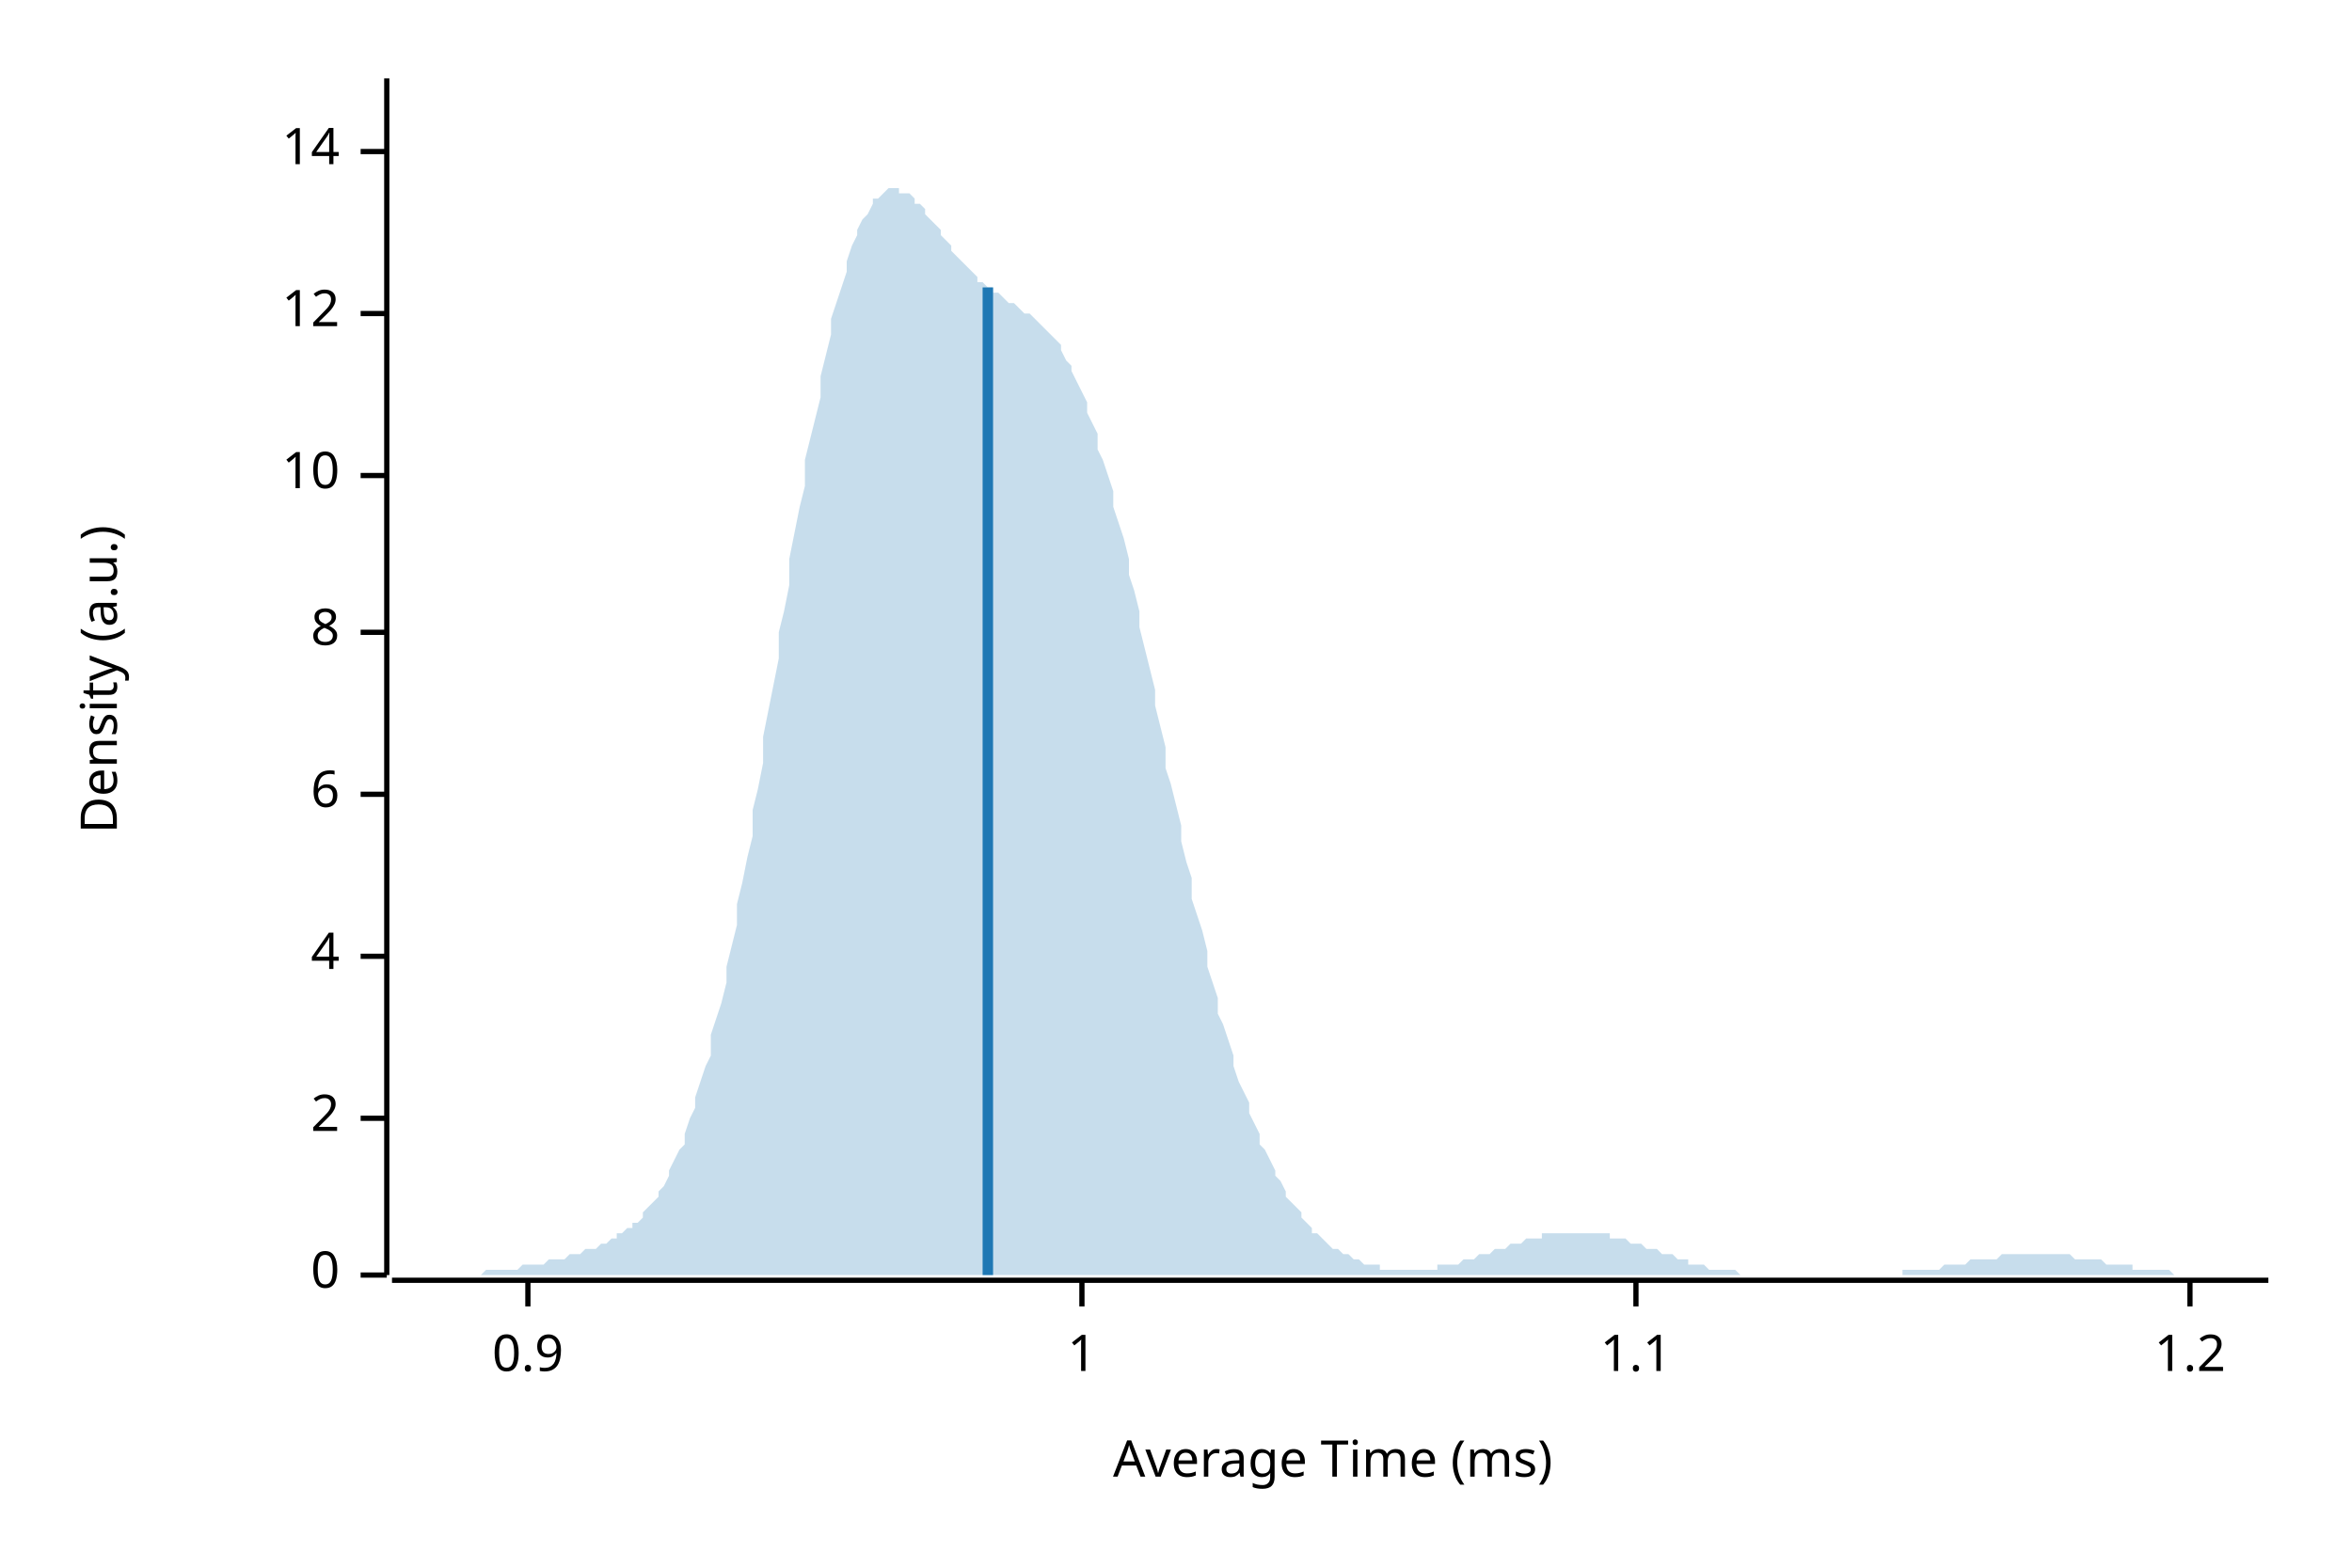
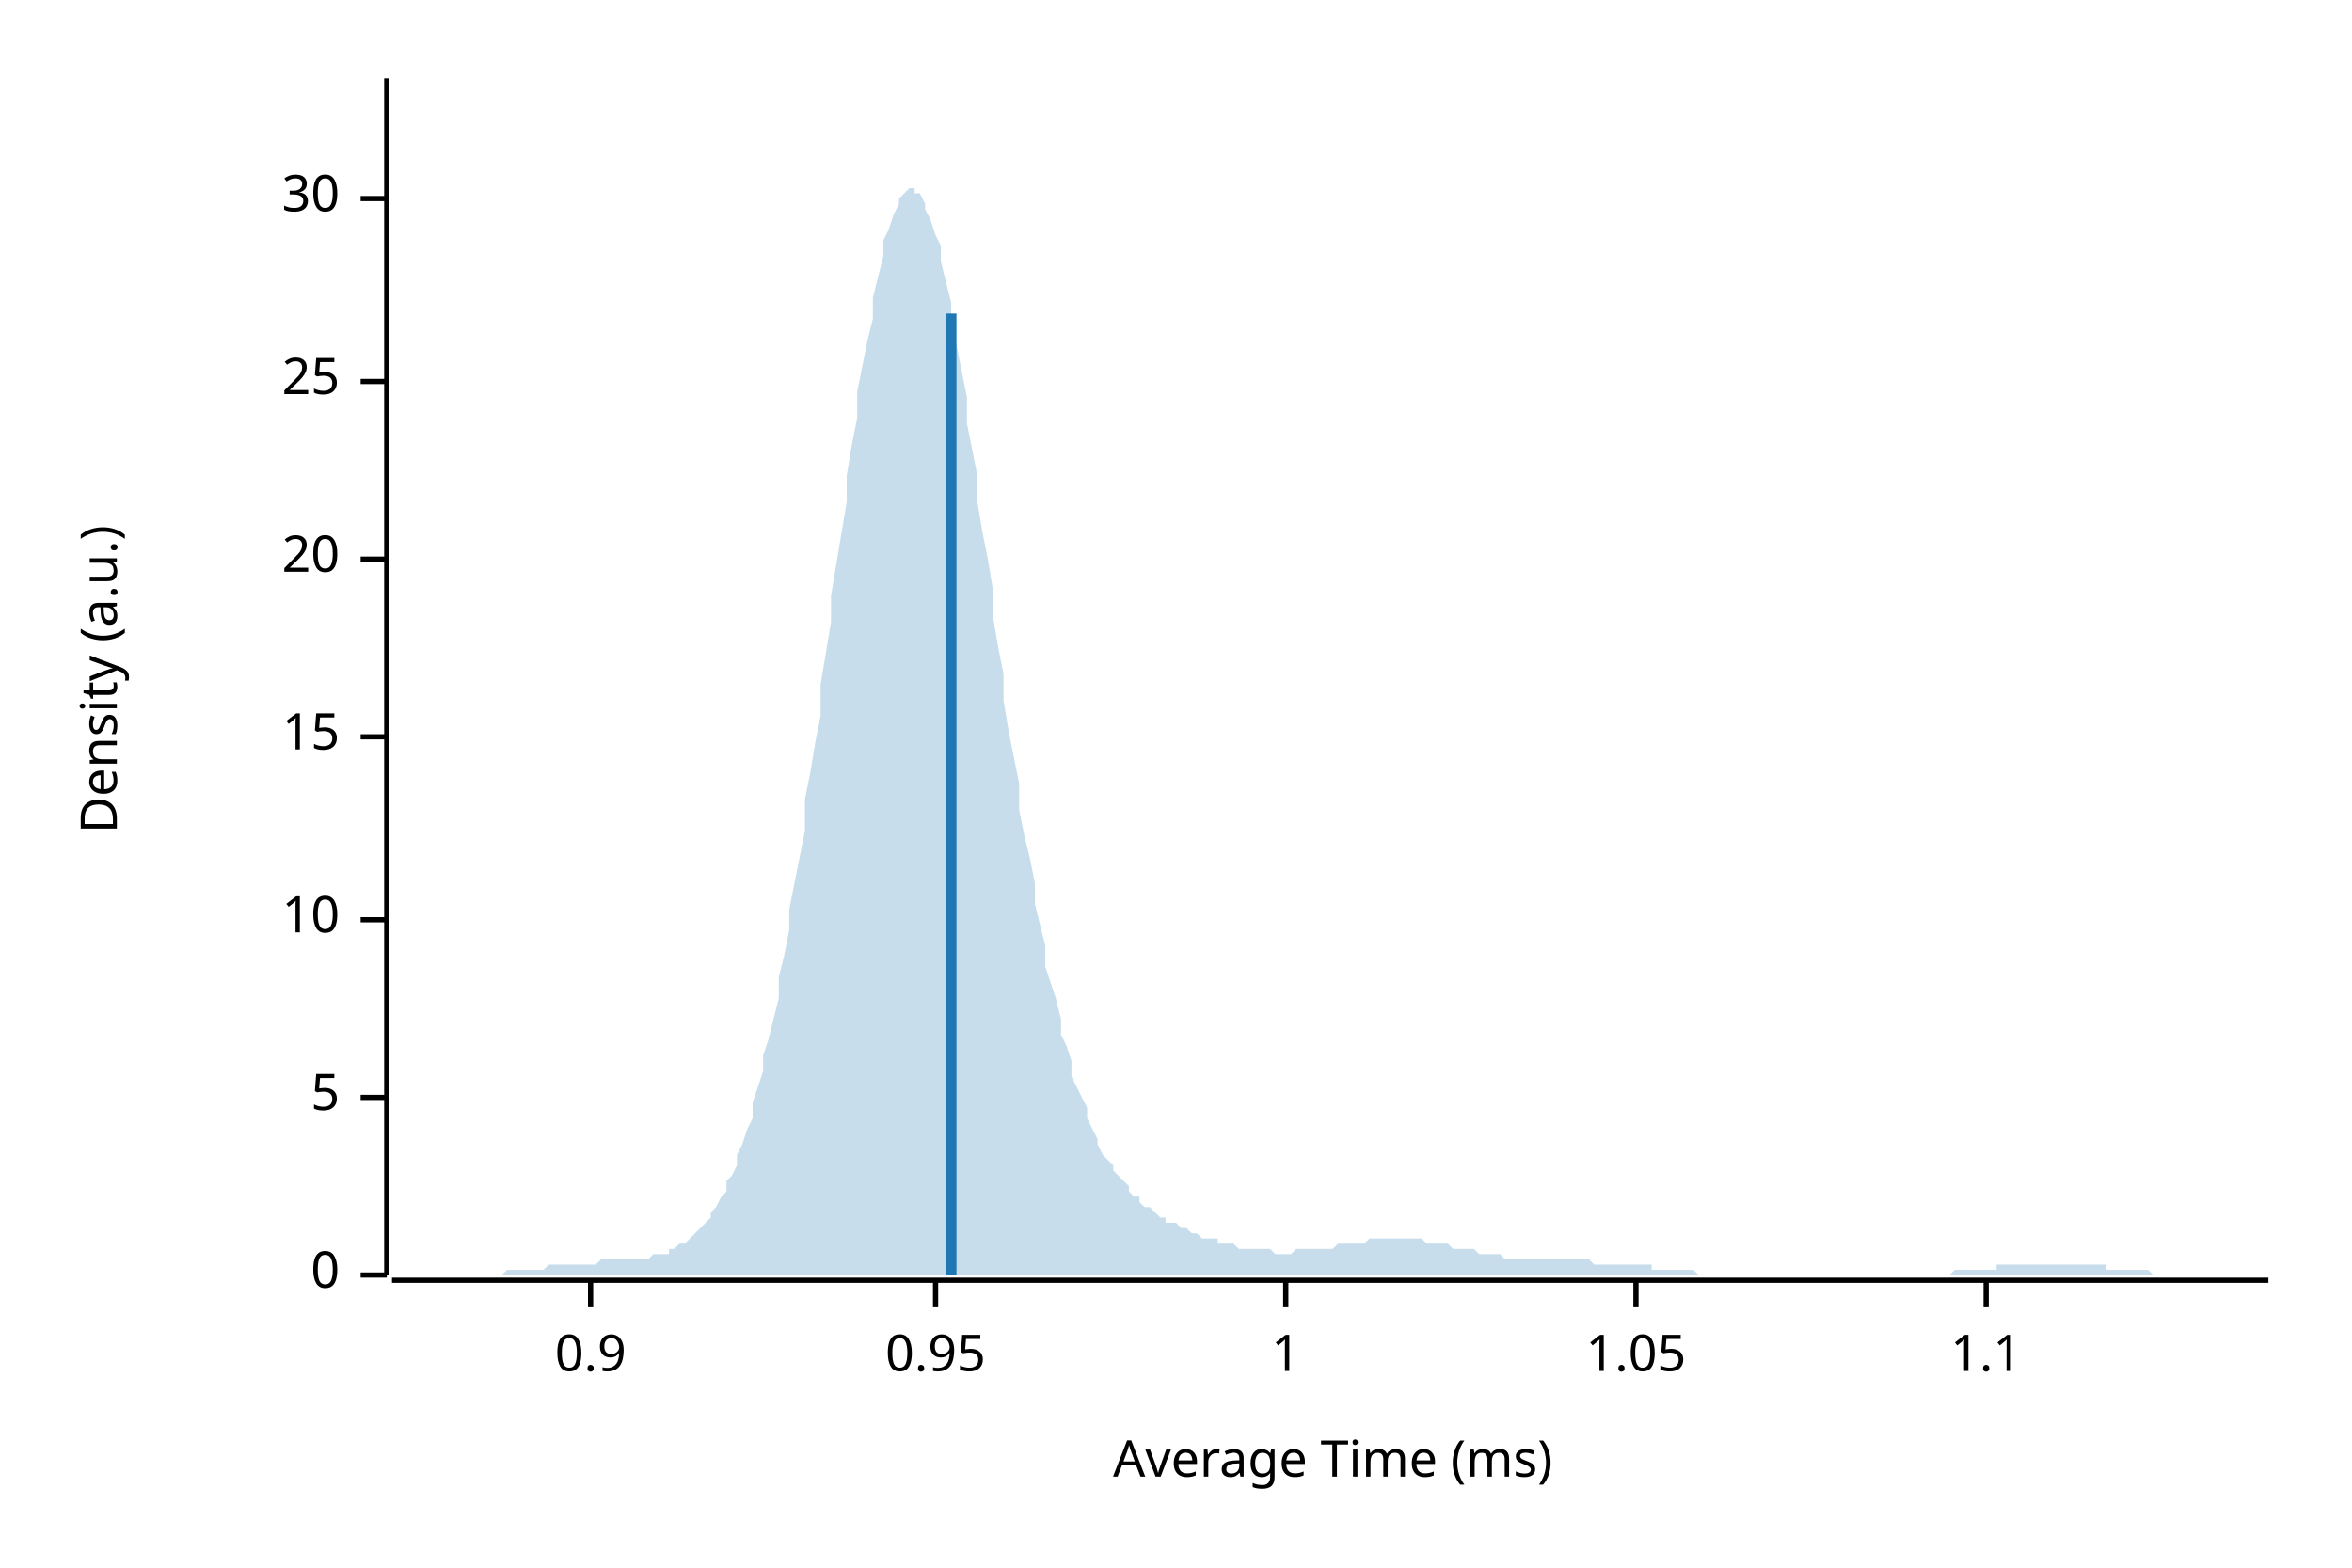
<svg xmlns="http://www.w3.org/2000/svg" width="450" height="300" viewBox="0 0 450 300">
  <text x="15" y="130" dy="0.76em" text-anchor="middle" font-family="sans-serif" font-size="9.677" opacity="1" fill="#000000" transform="rotate(270, 15, 130)">
Density (a.u.)
</text>
  <text x="255" y="285" dy="-0.5ex" text-anchor="middle" font-family="sans-serif" font-size="9.677" opacity="1" fill="#000000">
Average Time (ms)
</text>
  <polyline fill="none" opacity="1" stroke="#000000" stroke-width="1" points="74,15 74,244 " />
  <text x="65" y="244" dy="0.5ex" text-anchor="end" font-family="sans-serif" font-size="9.677" opacity="1" fill="#000000">
0
</text>
  <polyline fill="none" opacity="1" stroke="#000000" stroke-width="1" points="69,244 74,244 " />
-   <text x="65" y="214" dy="0.5ex" text-anchor="end" font-family="sans-serif" font-size="9.677" opacity="1" fill="#000000">
- 2
+   <text x="65" y="210" dy="0.5ex" text-anchor="end" font-family="sans-serif" font-size="9.677" opacity="1" fill="#000000">
+ 5
</text>
-   <polyline fill="none" opacity="1" stroke="#000000" stroke-width="1" points="69,214 74,214 " />
-   <text x="65" y="183" dy="0.5ex" text-anchor="end" font-family="sans-serif" font-size="9.677" opacity="1" fill="#000000">
- 4
- </text>
-   <polyline fill="none" opacity="1" stroke="#000000" stroke-width="1" points="69,183 74,183 " />
-   <text x="65" y="152" dy="0.5ex" text-anchor="end" font-family="sans-serif" font-size="9.677" opacity="1" fill="#000000">
- 6
- </text>
-   <polyline fill="none" opacity="1" stroke="#000000" stroke-width="1" points="69,152 74,152 " />
-   <text x="65" y="121" dy="0.5ex" text-anchor="end" font-family="sans-serif" font-size="9.677" opacity="1" fill="#000000">
- 8
- </text>
-   <polyline fill="none" opacity="1" stroke="#000000" stroke-width="1" points="69,121 74,121 " />
-   <text x="65" y="91" dy="0.5ex" text-anchor="end" font-family="sans-serif" font-size="9.677" opacity="1" fill="#000000">
+   <polyline fill="none" opacity="1" stroke="#000000" stroke-width="1" points="69,210 74,210 " />
+   <text x="65" y="176" dy="0.5ex" text-anchor="end" font-family="sans-serif" font-size="9.677" opacity="1" fill="#000000">
10
</text>
-   <polyline fill="none" opacity="1" stroke="#000000" stroke-width="1" points="69,91 74,91 " />
-   <text x="65" y="60" dy="0.5ex" text-anchor="end" font-family="sans-serif" font-size="9.677" opacity="1" fill="#000000">
- 12
+   <polyline fill="none" opacity="1" stroke="#000000" stroke-width="1" points="69,176 74,176 " />
+   <text x="65" y="141" dy="0.5ex" text-anchor="end" font-family="sans-serif" font-size="9.677" opacity="1" fill="#000000">
+ 15
</text>
-   <polyline fill="none" opacity="1" stroke="#000000" stroke-width="1" points="69,60 74,60 " />
-   <text x="65" y="29" dy="0.5ex" text-anchor="end" font-family="sans-serif" font-size="9.677" opacity="1" fill="#000000">
- 14
+   <polyline fill="none" opacity="1" stroke="#000000" stroke-width="1" points="69,141 74,141 " />
+   <text x="65" y="107" dy="0.5ex" text-anchor="end" font-family="sans-serif" font-size="9.677" opacity="1" fill="#000000">
+ 20
</text>
-   <polyline fill="none" opacity="1" stroke="#000000" stroke-width="1" points="69,29 74,29 " />
+   <polyline fill="none" opacity="1" stroke="#000000" stroke-width="1" points="69,107 74,107 " />
+   <text x="65" y="73" dy="0.5ex" text-anchor="end" font-family="sans-serif" font-size="9.677" opacity="1" fill="#000000">
+ 25
+ </text>
+   <polyline fill="none" opacity="1" stroke="#000000" stroke-width="1" points="69,73 74,73 " />
+   <text x="65" y="38" dy="0.5ex" text-anchor="end" font-family="sans-serif" font-size="9.677" opacity="1" fill="#000000">
+ 30
+ </text>
+   <polyline fill="none" opacity="1" stroke="#000000" stroke-width="1" points="69,38 74,38 " />
  <polyline fill="none" opacity="1" stroke="#000000" stroke-width="1" points="75,245 434,245 " />
-   <text x="101" y="255" dy="0.76em" text-anchor="middle" font-family="sans-serif" font-size="9.677" opacity="1" fill="#000000">
+   <text x="113" y="255" dy="0.76em" text-anchor="middle" font-family="sans-serif" font-size="9.677" opacity="1" fill="#000000">
0.9
</text>
-   <polyline fill="none" opacity="1" stroke="#000000" stroke-width="1" points="101,245 101,250 " />
-   <text x="207" y="255" dy="0.76em" text-anchor="middle" font-family="sans-serif" font-size="9.677" opacity="1" fill="#000000">
+   <polyline fill="none" opacity="1" stroke="#000000" stroke-width="1" points="113,245 113,250 " />
+   <text x="179" y="255" dy="0.76em" text-anchor="middle" font-family="sans-serif" font-size="9.677" opacity="1" fill="#000000">
+ 0.95
+ </text>
+   <polyline fill="none" opacity="1" stroke="#000000" stroke-width="1" points="179,245 179,250 " />
+   <text x="246" y="255" dy="0.76em" text-anchor="middle" font-family="sans-serif" font-size="9.677" opacity="1" fill="#000000">
1
</text>
-   <polyline fill="none" opacity="1" stroke="#000000" stroke-width="1" points="207,245 207,250 " />
+   <polyline fill="none" opacity="1" stroke="#000000" stroke-width="1" points="246,245 246,250 " />
  <text x="313" y="255" dy="0.76em" text-anchor="middle" font-family="sans-serif" font-size="9.677" opacity="1" fill="#000000">
+ 1.05
+ </text>
+   <polyline fill="none" opacity="1" stroke="#000000" stroke-width="1" points="313,245 313,250 " />
+   <text x="380" y="255" dy="0.76em" text-anchor="middle" font-family="sans-serif" font-size="9.677" opacity="1" fill="#000000">
1.1
</text>
-   <polyline fill="none" opacity="1" stroke="#000000" stroke-width="1" points="313,245 313,250 " />
-   <text x="419" y="255" dy="0.76em" text-anchor="middle" font-family="sans-serif" font-size="9.677" opacity="1" fill="#000000">
- 1.2
- </text>
-   <polyline fill="none" opacity="1" stroke="#000000" stroke-width="1" points="419,245 419,250 " />
-   <polygon opacity="0.25" fill="#1F78B4" points="75,244 75,244 76,244 77,244 77,244 78,244 79,244 80,244 80,244 81,244 82,244 82,244 83,244 84,244 85,244 85,244 86,244 87,244 87,244 88,244 89,244 90,244 90,244 91,244 92,244 92,244 93,243 94,243 95,243 95,243 96,243 97,243 98,243 98,243 99,243 100,242 100,242 101,242 102,242 103,242 103,242 104,242 105,241 105,241 106,241 107,241 108,241 108,241 109,240 110,240 110,240 111,240 112,239 113,239 113,239 114,239 115,238 116,238 116,238 117,237 118,237 118,236 119,236 120,235 121,235 121,234 122,234 123,233 123,232 124,231 125,230 126,229 126,228 127,227 128,225 128,224 129,222 130,220 131,219 131,217 132,214 133,212 133,210 134,207 135,204 136,202 136,198 137,195 138,192 139,188 139,185 140,181 141,177 141,173 142,169 143,164 144,160 144,155 145,151 146,146 146,141 147,136 148,131 149,126 149,121 150,117 151,112 151,107 152,102 153,97 154,93 154,88 155,84 156,80 157,76 157,72 158,68 159,64 159,61 160,58 161,55 162,52 162,50 163,47 164,45 164,44 165,42 166,41 167,39 167,38 168,38 169,37 169,37 170,36 171,36 172,36 172,37 173,37 174,37 175,38 175,39 176,39 177,40 177,41 178,42 179,43 180,44 180,45 181,46 182,47 182,48 183,49 184,50 185,51 185,51 186,52 187,53 187,54 188,54 189,55 190,55 190,56 191,56 192,57 192,57 193,58 194,58 195,59 195,59 196,60 197,60 198,61 198,61 199,62 200,63 200,63 201,64 202,65 203,66 203,67 204,69 205,70 205,71 206,73 207,75 208,77 208,79 209,81 210,83 210,86 211,88 212,91 213,94 213,97 214,100 215,103 216,107 216,110 217,113 218,117 218,120 219,124 220,128 221,132 221,135 222,139 223,143 223,147 224,150 225,154 226,158 226,161 227,165 228,168 228,172 229,175 230,178 231,182 231,185 232,188 233,191 233,194 234,196 235,199 236,202 236,204 237,207 238,209 239,211 239,213 240,215 241,217 241,219 242,220 243,222 244,224 244,225 245,226 246,228 246,229 247,230 248,231 249,232 249,233 250,234 251,235 251,236 252,236 253,237 254,238 254,238 255,239 256,239 257,240 257,240 258,240 259,241 259,241 260,241 261,242 262,242 262,242 263,242 264,242 264,243 265,243 266,243 267,243 267,243 268,243 269,243 269,243 270,243 271,243 272,243 272,243 273,243 274,243 275,243 275,242 276,242 277,242 277,242 278,242 279,242 280,241 280,241 281,241 282,241 282,241 283,240 284,240 285,240 285,240 286,239 287,239 287,239 288,239 289,238 290,238 290,238 291,238 292,237 292,237 293,237 294,237 295,237 295,236 296,236 297,236 298,236 298,236 299,236 300,236 300,236 301,236 302,236 303,236 303,236 304,236 305,236 305,236 306,236 307,236 308,236 308,237 309,237 310,237 310,237 311,237 312,238 313,238 313,238 314,238 315,239 316,239 316,239 317,239 318,240 318,240 319,240 320,240 321,241 321,241 322,241 323,241 323,242 324,242 325,242 326,242 326,242 327,243 328,243 328,243 329,243 330,243 331,243 331,243 332,243 333,244 333,244 334,244 335,244 336,244 336,244 337,244 338,244 339,244 339,244 340,244 341,244 341,244 342,244 343,244 344,244 344,244 345,244 346,244 346,244 347,244 348,244 349,244 349,244 350,244 351,244 351,244 352,244 353,244 354,244 354,244 355,244 356,244 357,244 357,244 358,244 359,244 359,244 360,244 361,244 362,244 362,244 363,244 364,244 364,243 365,243 366,243 367,243 367,243 368,243 369,243 369,243 370,243 371,243 372,242 372,242 373,242 374,242 375,242 375,242 376,242 377,241 377,241 378,241 379,241 380,241 380,241 381,241 382,241 382,241 383,240 384,240 385,240 385,240 386,240 387,240 387,240 388,240 389,240 390,240 390,240 391,240 392,240 392,240 393,240 394,240 395,240 395,240 396,240 397,241 398,241 398,241 399,241 400,241 400,241 401,241 402,241 403,242 403,242 404,242 405,242 405,242 406,242 407,242 408,242 408,243 409,243 410,243 410,243 411,243 412,243 413,243 413,243 414,243 415,243 416,244 416,244 417,244 418,244 418,244 419,244 420,244 421,244 421,244 422,244 423,244 423,244 424,244 425,244 426,244 426,244 427,244 428,244 428,244 429,244 430,244 431,244 431,244 432,244 433,244 434,244 434,244 75,244 " />
-   <polyline fill="none" opacity="1" stroke="#1F78B4" stroke-width="2" points="189,244 189,55 " />
+   <polyline fill="none" opacity="1" stroke="#000000" stroke-width="1" points="380,245 380,250 " />
+   <polygon opacity="0.25" fill="#1F78B4" points="75,244 75,244 76,244 77,244 77,244 78,244 79,244 80,244 80,244 81,244 82,244 82,244 83,244 84,244 85,244 85,244 86,244 87,244 87,244 88,244 89,244 90,244 90,244 91,244 92,244 92,244 93,244 94,244 95,244 95,244 96,244 97,243 98,243 98,243 99,243 100,243 100,243 101,243 102,243 103,243 103,243 104,243 105,242 105,242 106,242 107,242 108,242 108,242 109,242 110,242 110,242 111,242 112,242 113,242 113,242 114,242 115,241 116,241 116,241 117,241 118,241 118,241 119,241 120,241 121,241 121,241 122,241 123,241 123,241 124,241 125,240 126,240 126,240 127,240 128,240 128,239 129,239 130,238 131,238 131,238 132,237 133,236 133,236 134,235 135,234 136,233 136,232 137,231 138,229 139,228 139,226 140,225 141,223 141,221 142,219 143,216 144,214 144,211 145,208 146,205 146,202 147,199 148,195 149,191 149,187 150,183 151,178 151,174 152,169 153,164 154,159 154,153 155,148 156,142 157,137 157,131 158,125 159,119 159,114 160,108 161,102 162,96 162,91 163,85 164,80 164,75 165,70 166,65 167,61 167,57 168,53 169,49 169,46 170,44 171,41 172,39 172,38 173,37 174,36 175,36 175,37 176,37 177,39 177,40 178,42 179,45 180,47 180,50 181,54 182,58 182,62 183,66 184,71 185,76 185,81 186,86 187,91 187,96 188,102 189,107 190,113 190,118 191,124 192,129 192,134 193,140 194,145 195,150 195,155 196,160 197,164 198,169 198,173 199,177 200,181 200,185 201,188 202,191 203,195 203,198 204,200 205,203 205,206 206,208 207,210 208,212 208,214 209,216 210,218 210,219 211,221 212,222 213,223 213,224 214,225 215,226 216,227 216,228 217,229 218,229 218,230 219,231 220,231 221,232 221,232 222,233 223,233 223,234 224,234 225,234 226,235 226,235 227,235 228,236 228,236 229,236 230,237 231,237 231,237 232,237 233,237 233,238 234,238 235,238 236,238 236,238 237,239 238,239 239,239 239,239 240,239 241,239 241,239 242,239 243,239 244,240 244,240 245,240 246,240 246,240 247,240 248,239 249,239 249,239 250,239 251,239 251,239 252,239 253,239 254,239 254,239 255,239 256,238 257,238 257,238 258,238 259,238 259,238 260,238 261,238 262,237 262,237 263,237 264,237 264,237 265,237 266,237 267,237 267,237 268,237 269,237 269,237 270,237 271,237 272,237 272,237 273,238 274,238 275,238 275,238 276,238 277,238 277,238 278,239 279,239 280,239 280,239 281,239 282,239 282,239 283,240 284,240 285,240 285,240 286,240 287,240 287,240 288,241 289,241 290,241 290,241 291,241 292,241 292,241 293,241 294,241 295,241 295,241 296,241 297,241 298,241 298,241 299,241 300,241 300,241 301,241 302,241 303,241 303,241 304,241 305,242 305,242 306,242 307,242 308,242 308,242 309,242 310,242 310,242 311,242 312,242 313,242 313,242 314,242 315,242 316,242 316,243 317,243 318,243 318,243 319,243 320,243 321,243 321,243 322,243 323,243 323,243 324,243 325,244 326,244 326,244 327,244 328,244 328,244 329,244 330,244 331,244 331,244 332,244 333,244 333,244 334,244 335,244 336,244 336,244 337,244 338,244 339,244 339,244 340,244 341,244 341,244 342,244 343,244 344,244 344,244 345,244 346,244 346,244 347,244 348,244 349,244 349,244 350,244 351,244 351,244 352,244 353,244 354,244 354,244 355,244 356,244 357,244 357,244 358,244 359,244 359,244 360,244 361,244 362,244 362,244 363,244 364,244 364,244 365,244 366,244 367,244 367,244 368,244 369,244 369,244 370,244 371,244 372,244 372,244 373,244 374,243 375,243 375,243 376,243 377,243 377,243 378,243 379,243 380,243 380,243 381,243 382,243 382,242 383,242 384,242 385,242 385,242 386,242 387,242 387,242 388,242 389,242 390,242 390,242 391,242 392,242 392,242 393,242 394,242 395,242 395,242 396,242 397,242 398,242 398,242 399,242 400,242 400,242 401,242 402,242 403,242 403,243 404,243 405,243 405,243 406,243 407,243 408,243 408,243 409,243 410,243 410,243 411,243 412,244 413,244 413,244 414,244 415,244 416,244 416,244 417,244 418,244 418,244 419,244 420,244 421,244 421,244 422,244 423,244 423,244 424,244 425,244 426,244 426,244 427,244 428,244 428,244 429,244 430,244 431,244 431,244 432,244 433,244 434,244 434,244 75,244 " />
+   <polyline fill="none" opacity="1" stroke="#1F78B4" stroke-width="2" points="182,244 182,60 " />
</svg>
